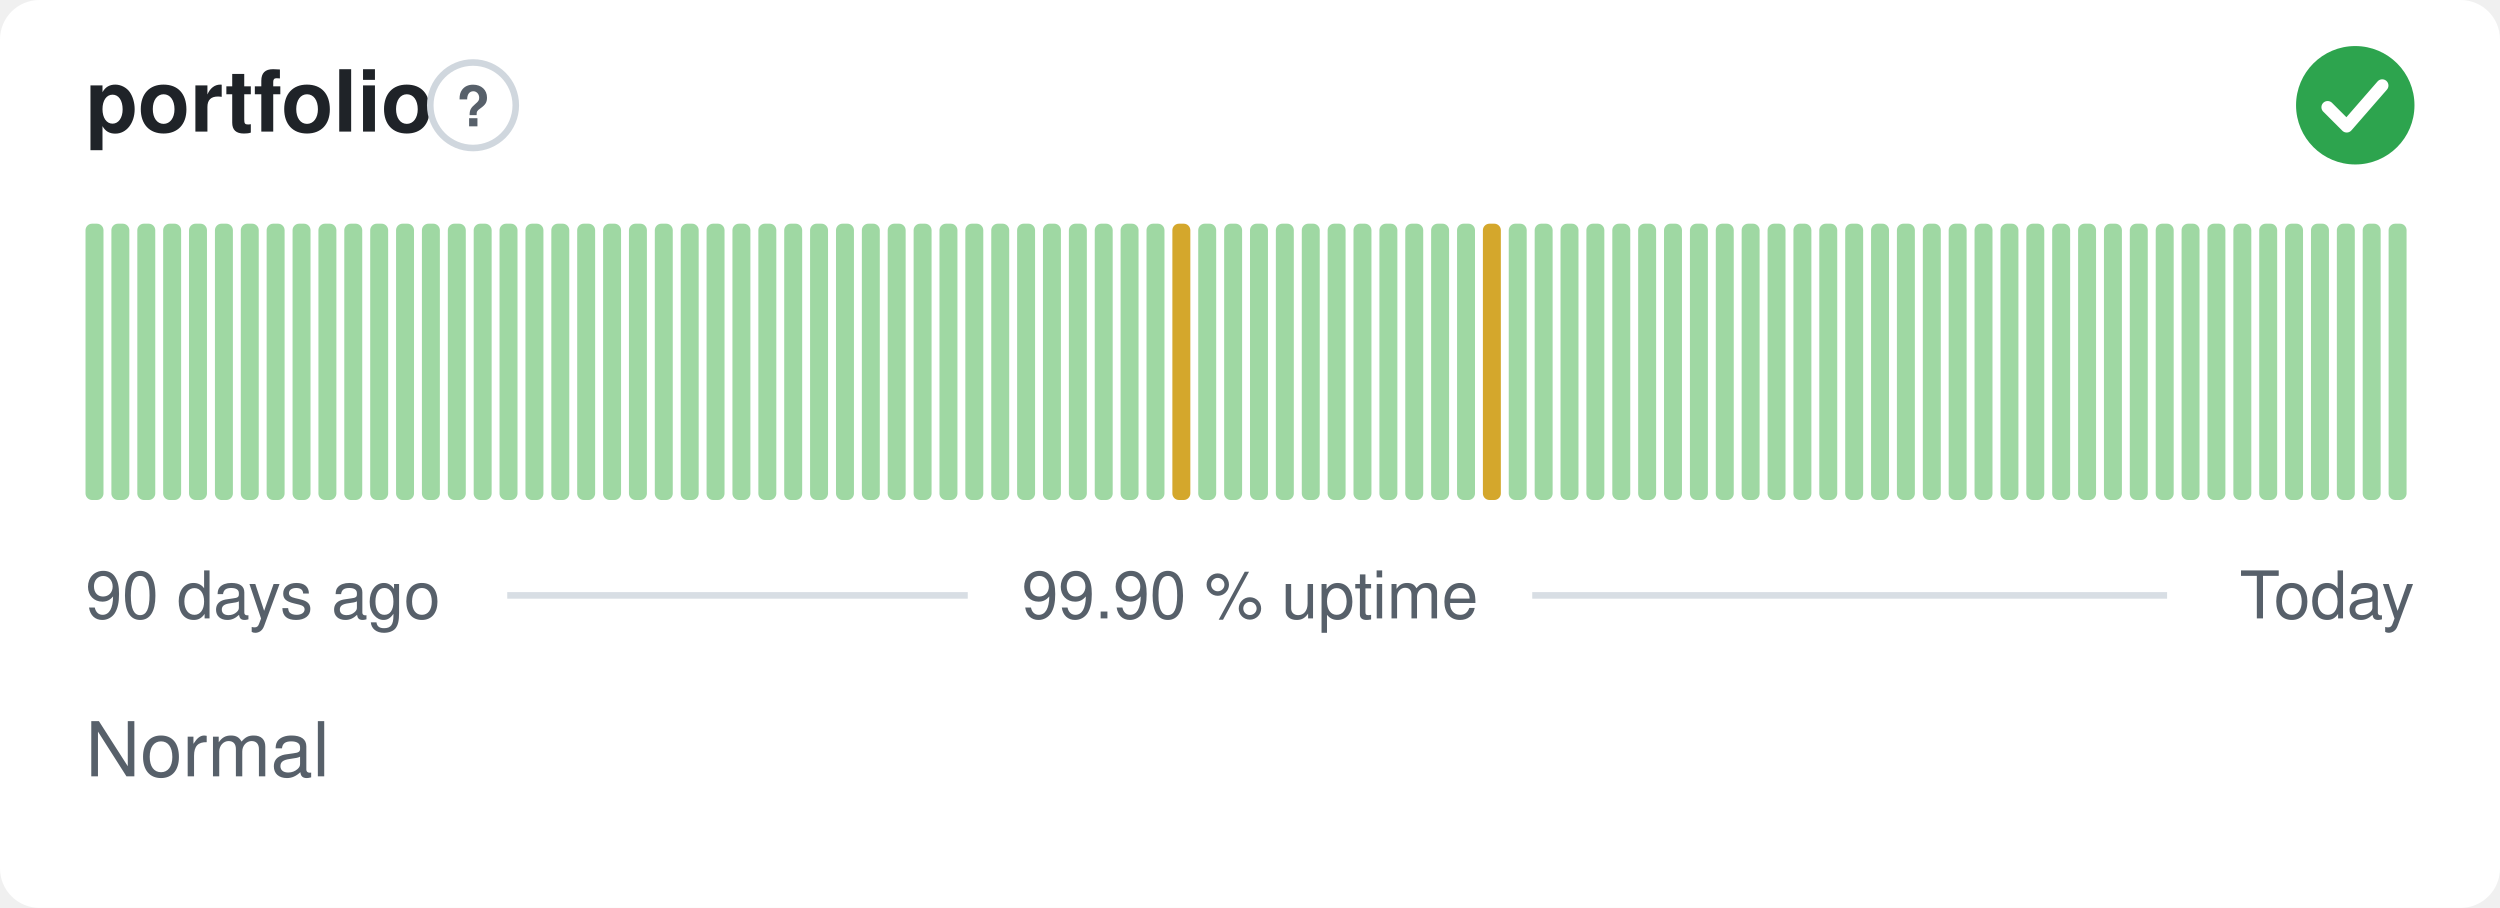
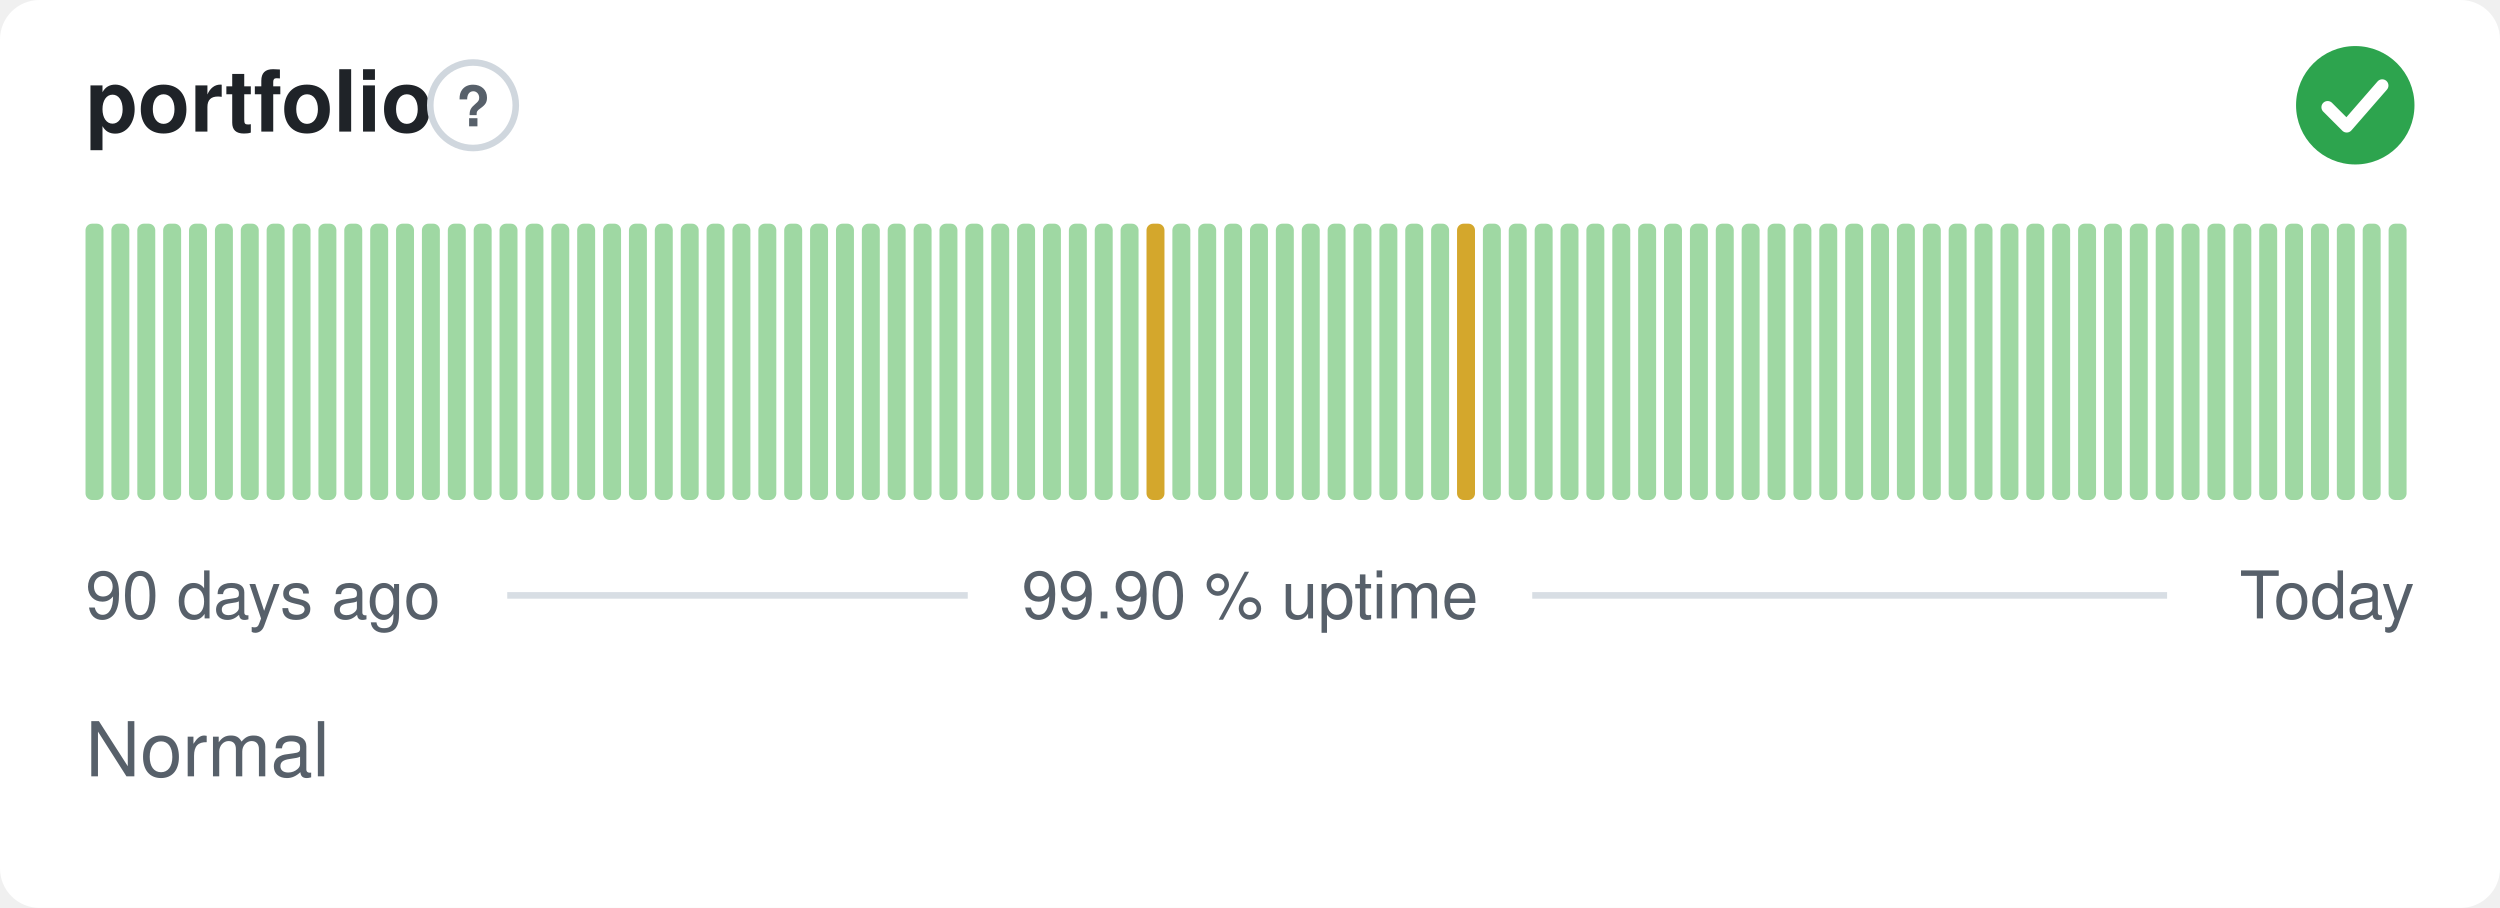
<svg xmlns="http://www.w3.org/2000/svg" width="380" height="138" viewBox="0 0 380 138" role="img" aria-label="portfolio: Normal, 99.90 % uptime over the last 90 days" font-family="-apple-system,BlinkMacSystemFont,'Segoe UI',Helvetica,Arial,sans-serif">
  <style>
    @media (prefers-color-scheme: dark) {
      .bg { fill: #0d1117 }
      .title { fill: #e6edf3 }
      .muted { fill: #8b949e }
      .hint { stroke: #30363d }
      .rule { stroke: #30363d }
      .nodata { fill: #21262d }
    }
  </style>
  <rect class="bg" width="380" height="138" rx="6" fill="#ffffff" />
  <text class="title" x="13" y="20" font-size="13" font-weight="600" fill="#1f2328">portfolio</text>
  <circle class="hint" cx="71.9" cy="16" r="6.5" fill="none" stroke="#d0d7de" stroke-width="1" />
  <text class="muted" x="71.9" y="19.2" text-anchor="middle" font-size="8.5" font-weight="700" fill="#57606a">?</text>
  <circle cx="358" cy="16" r="9" fill="#2da44e" />
  <path d="M353.80 16.30l2.90 2.90 5.40 -6.20" fill="none" stroke="#fff" stroke-width="1.89" stroke-linecap="round" stroke-linejoin="round" />
  <rect x="13.00" y="34.00" width="2.73" height="42.00" rx="1" fill="#9fd8a3" />
  <rect x="16.93" y="34.00" width="2.73" height="42.00" rx="1" fill="#9fd8a3" />
  <rect x="20.87" y="34.00" width="2.73" height="42.00" rx="1" fill="#9fd8a3" />
  <rect x="24.80" y="34.00" width="2.73" height="42.00" rx="1" fill="#9fd8a3" />
  <rect x="28.73" y="34.00" width="2.73" height="42.00" rx="1" fill="#9fd8a3" />
  <rect x="32.67" y="34.00" width="2.73" height="42.00" rx="1" fill="#9fd8a3" />
  <rect x="36.60" y="34.00" width="2.73" height="42.00" rx="1" fill="#9fd8a3" />
  <rect x="40.53" y="34.00" width="2.73" height="42.00" rx="1" fill="#9fd8a3" />
  <rect x="44.47" y="34.00" width="2.73" height="42.00" rx="1" fill="#9fd8a3" />
  <rect x="48.40" y="34.00" width="2.73" height="42.00" rx="1" fill="#9fd8a3" />
  <rect x="52.33" y="34.00" width="2.73" height="42.00" rx="1" fill="#9fd8a3" />
  <rect x="56.27" y="34.00" width="2.73" height="42.00" rx="1" fill="#9fd8a3" />
  <rect x="60.20" y="34.00" width="2.73" height="42.00" rx="1" fill="#9fd8a3" />
  <rect x="64.13" y="34.00" width="2.73" height="42.00" rx="1" fill="#9fd8a3" />
  <rect x="68.07" y="34.00" width="2.73" height="42.00" rx="1" fill="#9fd8a3" />
  <rect x="72.00" y="34.00" width="2.73" height="42.00" rx="1" fill="#9fd8a3" />
  <rect x="75.93" y="34.00" width="2.73" height="42.00" rx="1" fill="#9fd8a3" />
  <rect x="79.87" y="34.00" width="2.73" height="42.00" rx="1" fill="#9fd8a3" />
  <rect x="83.80" y="34.00" width="2.73" height="42.00" rx="1" fill="#9fd8a3" />
  <rect x="87.73" y="34.00" width="2.73" height="42.00" rx="1" fill="#9fd8a3" />
  <rect x="91.67" y="34.00" width="2.73" height="42.00" rx="1" fill="#9fd8a3" />
  <rect x="95.60" y="34.00" width="2.73" height="42.00" rx="1" fill="#9fd8a3" />
  <rect x="99.53" y="34.00" width="2.73" height="42.00" rx="1" fill="#9fd8a3" />
  <rect x="103.47" y="34.00" width="2.73" height="42.00" rx="1" fill="#9fd8a3" />
  <rect x="107.40" y="34.00" width="2.73" height="42.00" rx="1" fill="#9fd8a3" />
  <rect x="111.33" y="34.00" width="2.73" height="42.00" rx="1" fill="#9fd8a3" />
  <rect x="115.27" y="34.00" width="2.73" height="42.00" rx="1" fill="#9fd8a3" />
  <rect x="119.20" y="34.00" width="2.73" height="42.00" rx="1" fill="#9fd8a3" />
  <rect x="123.13" y="34.00" width="2.73" height="42.00" rx="1" fill="#9fd8a3" />
  <rect x="127.07" y="34.00" width="2.73" height="42.00" rx="1" fill="#9fd8a3" />
  <rect x="131.00" y="34.00" width="2.73" height="42.00" rx="1" fill="#9fd8a3" />
  <rect x="134.93" y="34.00" width="2.73" height="42.00" rx="1" fill="#9fd8a3" />
  <rect x="138.87" y="34.00" width="2.73" height="42.00" rx="1" fill="#9fd8a3" />
  <rect x="142.80" y="34.00" width="2.73" height="42.00" rx="1" fill="#9fd8a3" />
  <rect x="146.73" y="34.00" width="2.73" height="42.00" rx="1" fill="#9fd8a3" />
  <rect x="150.67" y="34.00" width="2.73" height="42.00" rx="1" fill="#9fd8a3" />
  <rect x="154.60" y="34.00" width="2.73" height="42.00" rx="1" fill="#9fd8a3" />
  <rect x="158.53" y="34.00" width="2.73" height="42.00" rx="1" fill="#9fd8a3" />
  <rect x="162.47" y="34.00" width="2.73" height="42.00" rx="1" fill="#9fd8a3" />
  <rect x="166.40" y="34.00" width="2.73" height="42.00" rx="1" fill="#9fd8a3" />
  <rect x="170.33" y="34.00" width="2.73" height="42.00" rx="1" fill="#9fd8a3" />
-   <rect x="174.27" y="34.00" width="2.73" height="42.00" rx="1" fill="#9fd8a3" />
-   <rect x="178.20" y="34.00" width="2.73" height="42.00" rx="1" fill="#d4a72c" />
+   <rect x="174.27" y="34.00" width="2.73" height="42.00" rx="1" fill="#d4a72c" />
+   <rect x="178.20" y="34.00" width="2.73" height="42.00" rx="1" fill="#9fd8a3" />
  <rect x="182.13" y="34.00" width="2.73" height="42.00" rx="1" fill="#9fd8a3" />
  <rect x="186.07" y="34.00" width="2.73" height="42.00" rx="1" fill="#9fd8a3" />
  <rect x="190.00" y="34.00" width="2.73" height="42.00" rx="1" fill="#9fd8a3" />
  <rect x="193.93" y="34.00" width="2.73" height="42.00" rx="1" fill="#9fd8a3" />
  <rect x="197.87" y="34.00" width="2.73" height="42.00" rx="1" fill="#9fd8a3" />
  <rect x="201.80" y="34.00" width="2.73" height="42.00" rx="1" fill="#9fd8a3" />
  <rect x="205.73" y="34.00" width="2.73" height="42.00" rx="1" fill="#9fd8a3" />
  <rect x="209.67" y="34.00" width="2.73" height="42.00" rx="1" fill="#9fd8a3" />
  <rect x="213.60" y="34.00" width="2.73" height="42.00" rx="1" fill="#9fd8a3" />
  <rect x="217.53" y="34.00" width="2.73" height="42.00" rx="1" fill="#9fd8a3" />
-   <rect x="221.47" y="34.00" width="2.73" height="42.00" rx="1" fill="#9fd8a3" />
-   <rect x="225.40" y="34.00" width="2.73" height="42.00" rx="1" fill="#d4a72c" />
+   <rect x="221.47" y="34.00" width="2.73" height="42.00" rx="1" fill="#d4a72c" />
+   <rect x="225.40" y="34.00" width="2.73" height="42.00" rx="1" fill="#9fd8a3" />
  <rect x="229.33" y="34.00" width="2.73" height="42.00" rx="1" fill="#9fd8a3" />
  <rect x="233.27" y="34.00" width="2.73" height="42.00" rx="1" fill="#9fd8a3" />
  <rect x="237.20" y="34.00" width="2.73" height="42.00" rx="1" fill="#9fd8a3" />
  <rect x="241.13" y="34.00" width="2.73" height="42.00" rx="1" fill="#9fd8a3" />
  <rect x="245.07" y="34.00" width="2.73" height="42.00" rx="1" fill="#9fd8a3" />
  <rect x="249.00" y="34.00" width="2.73" height="42.00" rx="1" fill="#9fd8a3" />
  <rect x="252.93" y="34.00" width="2.73" height="42.00" rx="1" fill="#9fd8a3" />
  <rect x="256.87" y="34.00" width="2.73" height="42.00" rx="1" fill="#9fd8a3" />
  <rect x="260.80" y="34.00" width="2.73" height="42.00" rx="1" fill="#9fd8a3" />
  <rect x="264.73" y="34.00" width="2.73" height="42.00" rx="1" fill="#9fd8a3" />
  <rect x="268.67" y="34.00" width="2.73" height="42.00" rx="1" fill="#9fd8a3" />
  <rect x="272.60" y="34.00" width="2.73" height="42.00" rx="1" fill="#9fd8a3" />
  <rect x="276.53" y="34.00" width="2.73" height="42.00" rx="1" fill="#9fd8a3" />
  <rect x="280.47" y="34.00" width="2.73" height="42.00" rx="1" fill="#9fd8a3" />
  <rect x="284.40" y="34.00" width="2.73" height="42.00" rx="1" fill="#9fd8a3" />
  <rect x="288.33" y="34.00" width="2.73" height="42.00" rx="1" fill="#9fd8a3" />
  <rect x="292.27" y="34.00" width="2.73" height="42.00" rx="1" fill="#9fd8a3" />
  <rect x="296.20" y="34.00" width="2.73" height="42.00" rx="1" fill="#9fd8a3" />
  <rect x="300.13" y="34.00" width="2.73" height="42.00" rx="1" fill="#9fd8a3" />
  <rect x="304.07" y="34.00" width="2.73" height="42.00" rx="1" fill="#9fd8a3" />
  <rect x="308.00" y="34.00" width="2.73" height="42.00" rx="1" fill="#9fd8a3" />
  <rect x="311.93" y="34.00" width="2.73" height="42.00" rx="1" fill="#9fd8a3" />
  <rect x="315.87" y="34.00" width="2.73" height="42.00" rx="1" fill="#9fd8a3" />
  <rect x="319.80" y="34.00" width="2.73" height="42.00" rx="1" fill="#9fd8a3" />
  <rect x="323.73" y="34.00" width="2.73" height="42.00" rx="1" fill="#9fd8a3" />
  <rect x="327.67" y="34.00" width="2.73" height="42.00" rx="1" fill="#9fd8a3" />
  <rect x="331.60" y="34.00" width="2.73" height="42.00" rx="1" fill="#9fd8a3" />
  <rect x="335.53" y="34.00" width="2.73" height="42.00" rx="1" fill="#9fd8a3" />
  <rect x="339.47" y="34.00" width="2.73" height="42.00" rx="1" fill="#9fd8a3" />
  <rect x="343.40" y="34.00" width="2.73" height="42.00" rx="1" fill="#9fd8a3" />
  <rect x="347.33" y="34.00" width="2.73" height="42.00" rx="1" fill="#9fd8a3" />
  <rect x="351.27" y="34.00" width="2.73" height="42.00" rx="1" fill="#9fd8a3" />
  <rect x="355.20" y="34.00" width="2.73" height="42.00" rx="1" fill="#9fd8a3" />
  <rect x="359.13" y="34.00" width="2.73" height="42.00" rx="1" fill="#9fd8a3" />
  <rect x="363.07" y="34.00" width="2.73" height="42.00" rx="1" fill="#9fd8a3" />
  <text class="muted" x="13" y="94" font-size="10" fill="#57606a">90 days ago</text>
  <text class="muted" x="190" y="94" text-anchor="middle" font-size="10" fill="#57606a">99.90 % uptime</text>
  <text class="muted" x="367" y="94" text-anchor="end" font-size="10" fill="#57606a">Today</text>
  <line class="rule" x1="77.1" y1="90.5" x2="147.1" y2="90.5" stroke="#d8dee4" stroke-width="1" />
  <line class="rule" x1="232.9" y1="90.5" x2="329.4" y2="90.5" stroke="#d8dee4" stroke-width="1" />
  <text class="muted" x="13" y="118" font-size="11.5" fill="#57606a">Normal</text>
</svg>
